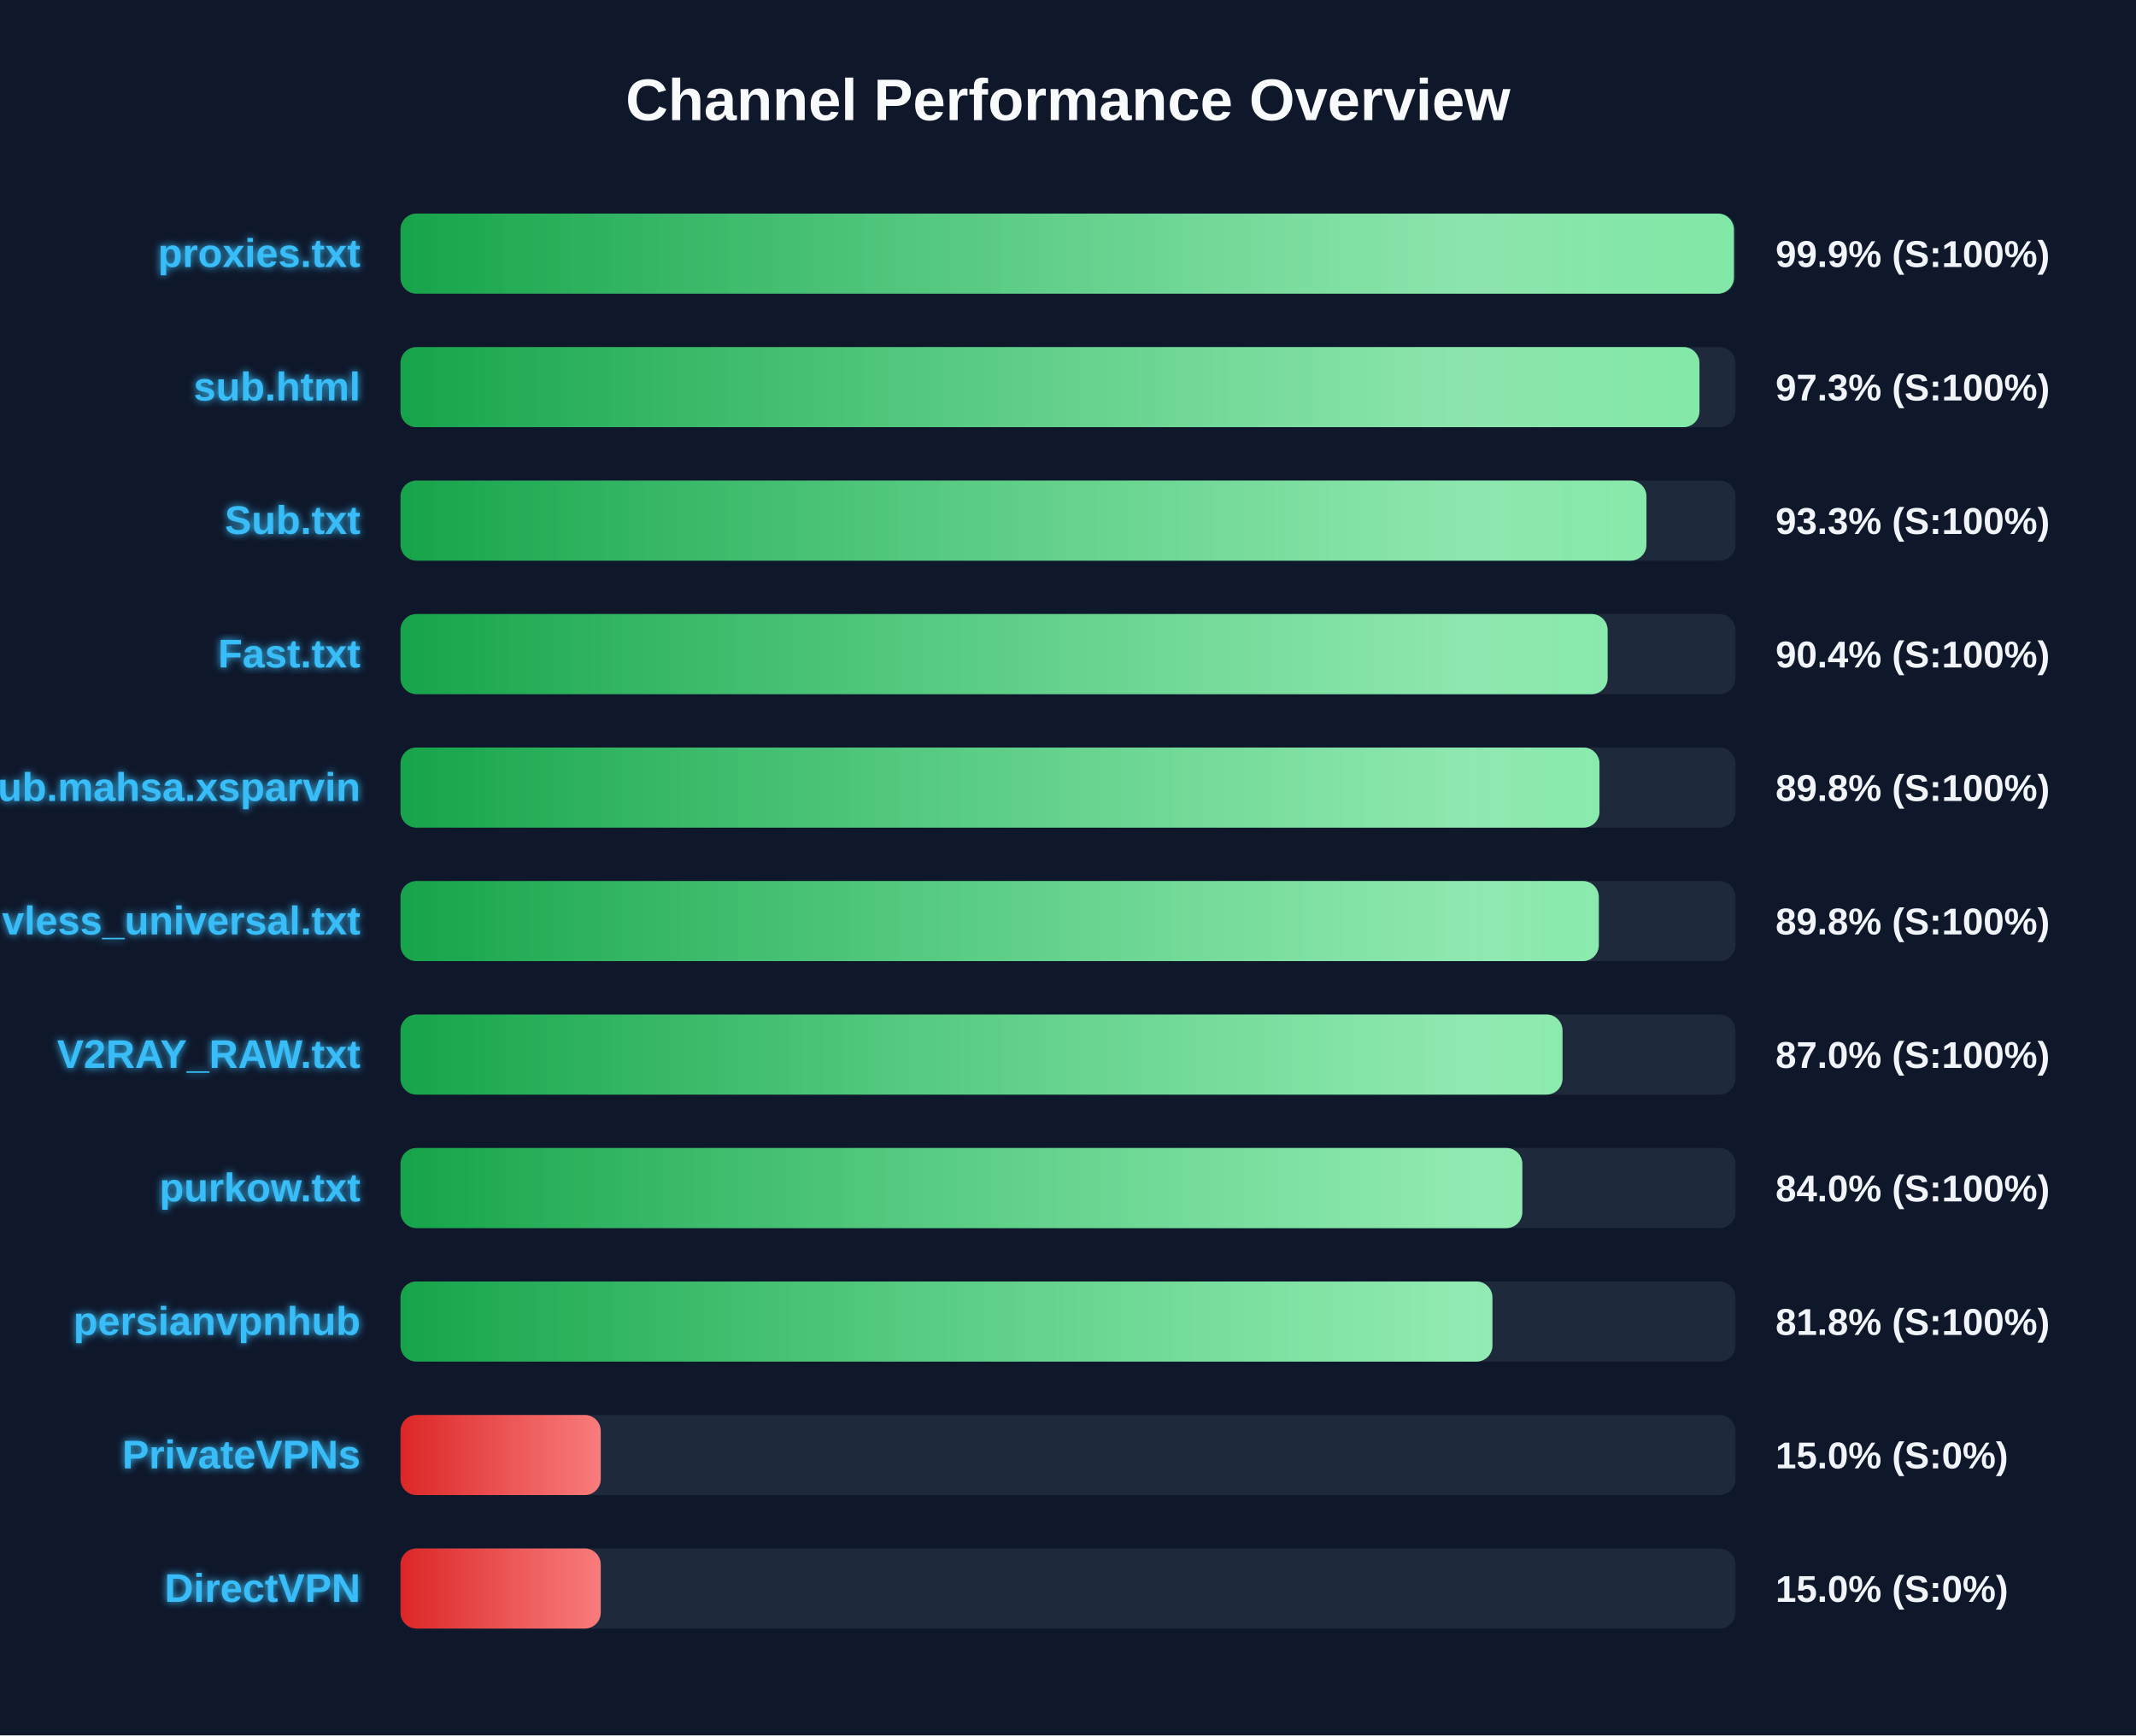
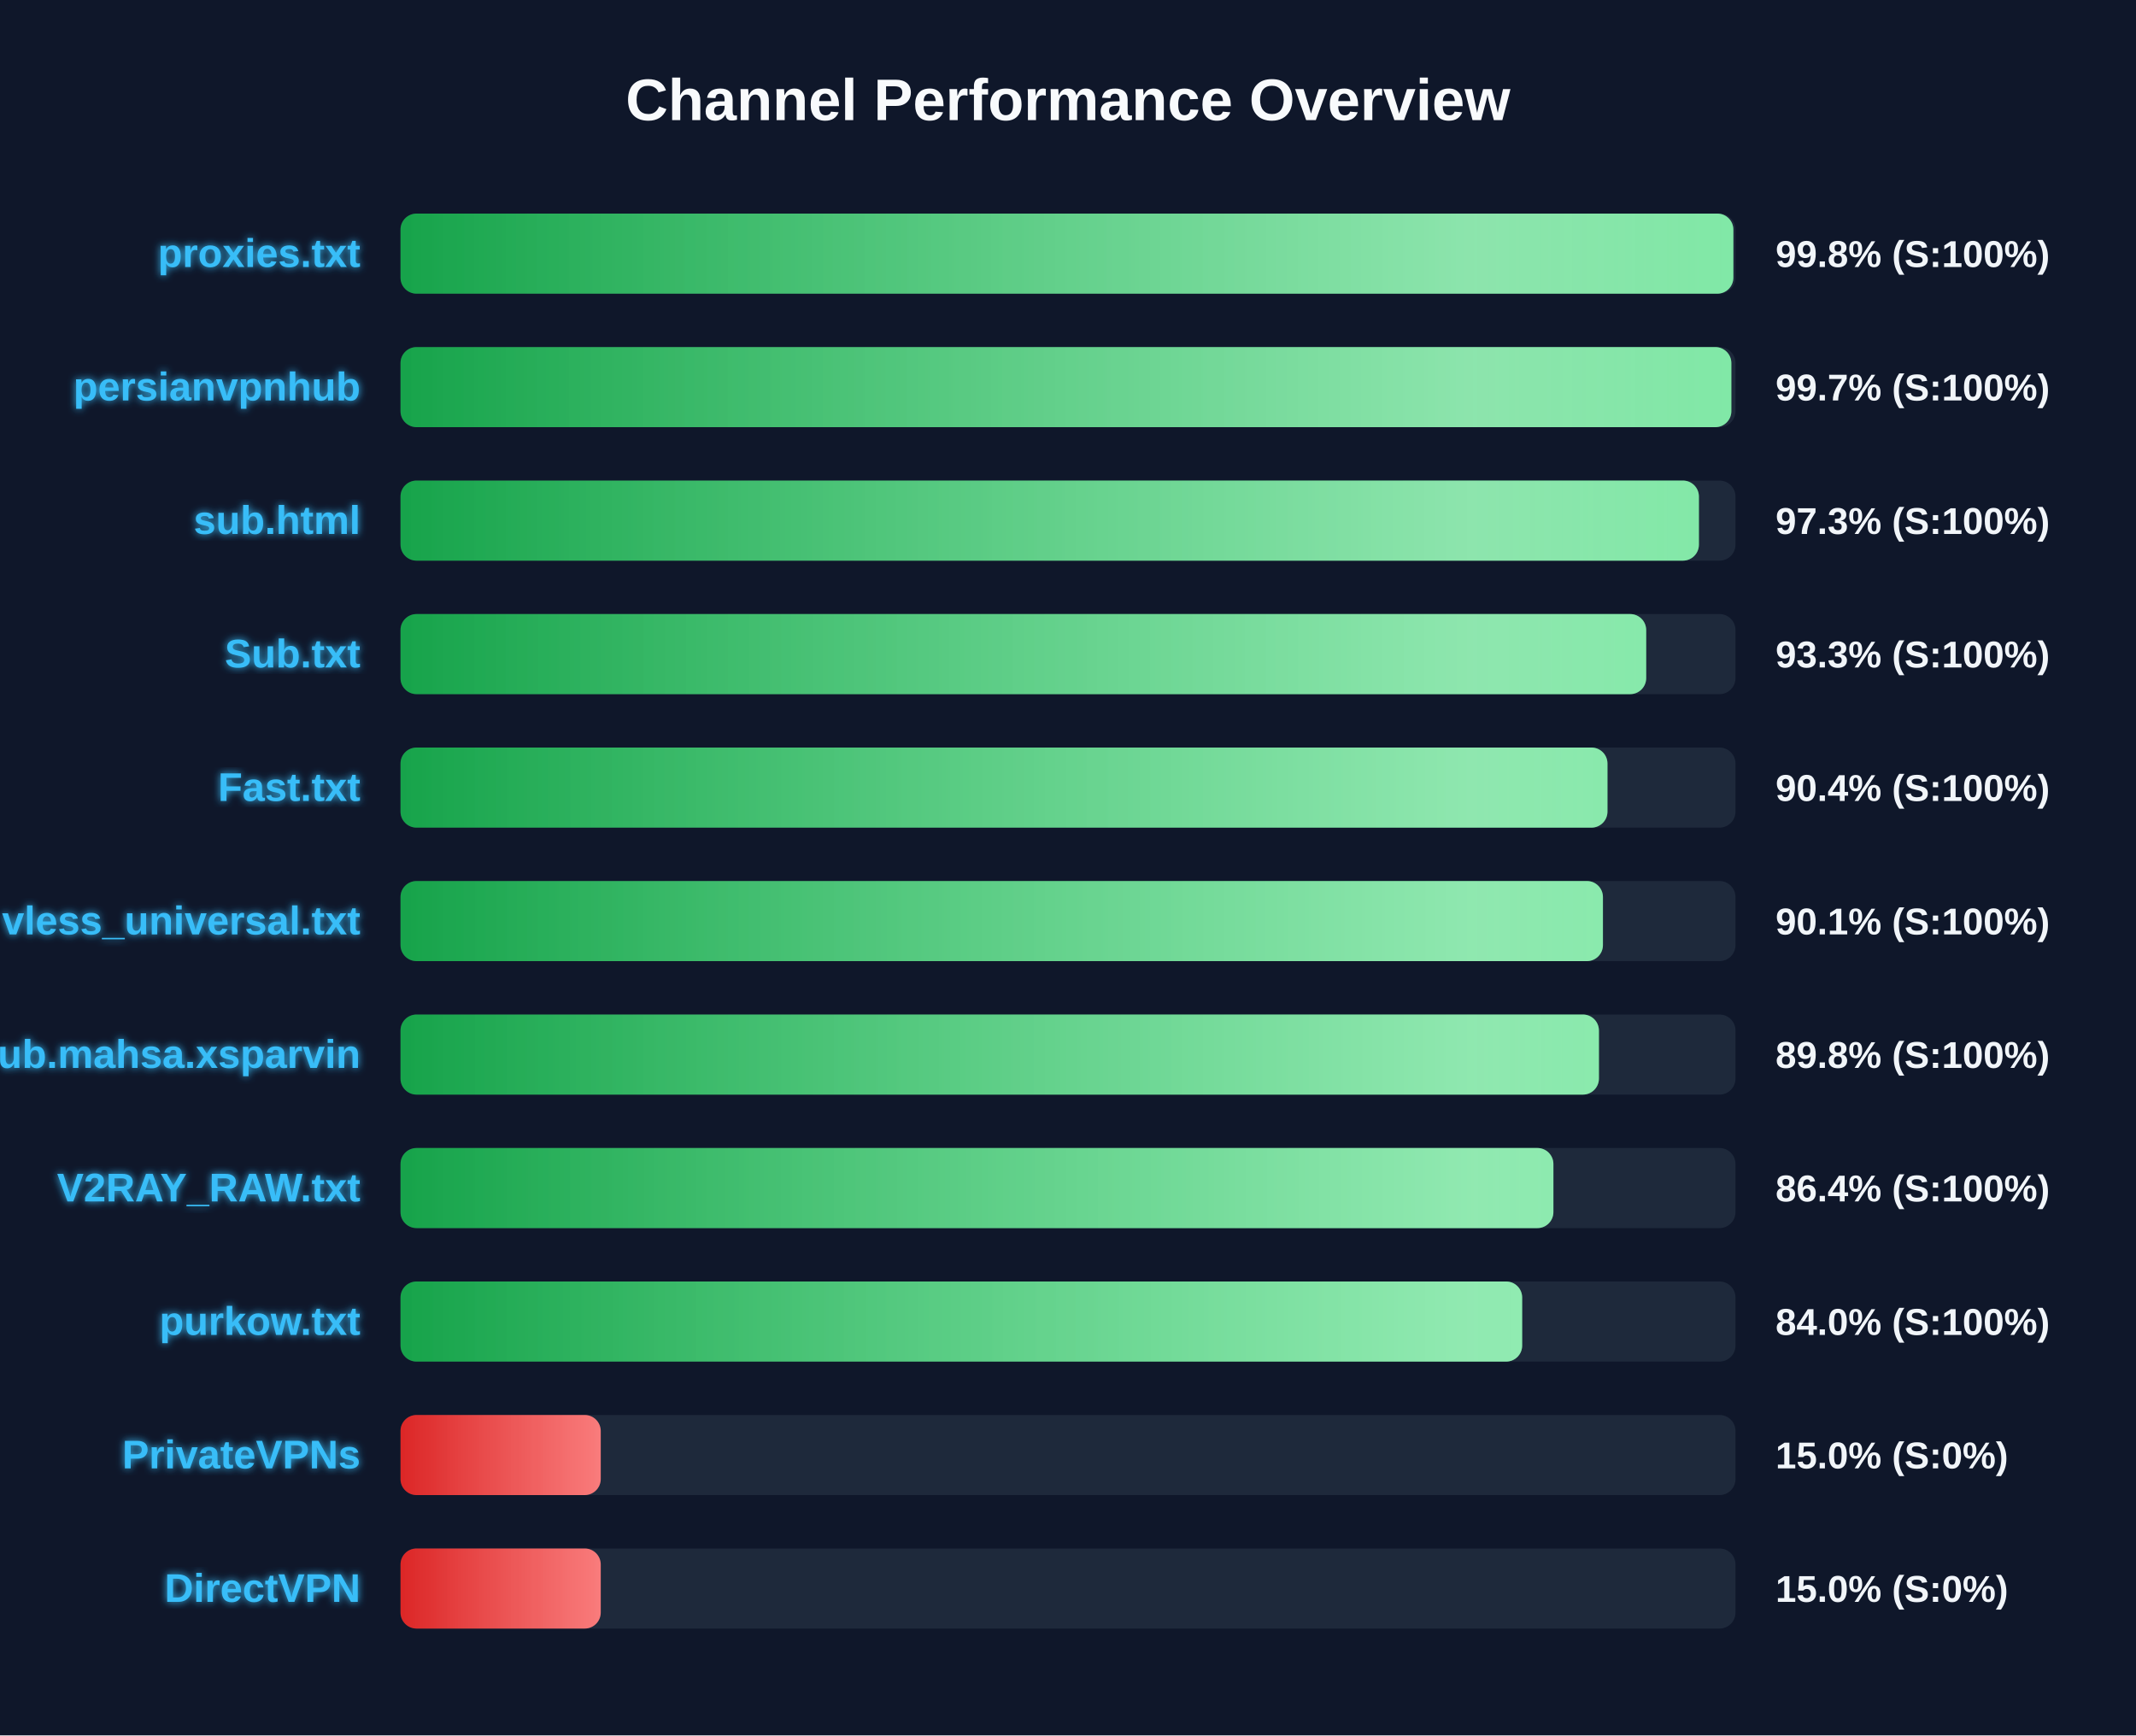
<svg xmlns="http://www.w3.org/2000/svg" width="800" height="650" version="1.1">
  <defs>
    <linearGradient id="grad-green" x1="0%" y1="0%" x2="100%" y2="0%">
      <stop offset="0%" stop-color="#16a34a" />
      <stop offset="100%" stop-color="#4ade80" />
    </linearGradient>
    <linearGradient id="grad-yellow" x1="0%" y1="0%" x2="100%" y2="0%">
      <stop offset="0%" stop-color="#ca8a04" />
      <stop offset="100%" stop-color="#fde047" />
    </linearGradient>
    <linearGradient id="grad-red" x1="0%" y1="0%" x2="100%" y2="0%">
      <stop offset="0%" stop-color="#dc2626" />
      <stop offset="100%" stop-color="#f87171" />
    </linearGradient>
    <linearGradient id="shimmer" x1="0%" y1="0%" x2="100%" y2="0%">
      <stop offset="0%" stop-color="rgba(255,255,255,0)" />
      <stop offset="50%" stop-color="rgba(255,255,255,0.4)" />
      <stop offset="100%" stop-color="rgba(255,255,255,0)" />
    </linearGradient>
    <filter id="glow" x="-20%" y="-20%" width="140%" height="140%">
      <feGaussianBlur stdDeviation="1.5" result="blur" />
      <feComposite in="SourceGraphic" in2="blur" operator="over" />
    </filter>
  </defs>
  <style>
        .bg-rect { fill: #0f172a; }
        .title { font: bold 22px 'Segoe UI', Arial, sans-serif; fill: #f8fafc; }
        .row { font: bold 15px 'Segoe UI', Arial, sans-serif; fill: #38bdf8; filter: url(#glow); }
        .score { font: bold 14px 'Segoe UI', Arial, sans-serif; fill: #f1f5f9; }
        @keyframes shimmer-anim {
            0% { transform: translateX(-100%); }
            100% { transform: translateX(200%); }
        }
        .shimmer-rect {
            animation: shimmer-anim 2.5s infinite linear;
        }
    </style>
  <rect width="100%" height="100%" class="bg-rect" />
  <text x="400" y="45" text-anchor="middle" class="title">Channel Performance Overview</text>
  <rect x="150" y="80" width="500" height="30" fill="#1e293b" rx="6" />
  <clipPath id="clip-0">
-     <rect x="150" y="80" width="499.4" height="30" rx="6" />
+     <rect x="150" y="80" width="499.2" height="30" rx="6" />
  </clipPath>
-   <rect x="150" y="80" width="499.4" height="30" fill="url(#grad-green)" rx="6" />
+   <rect x="150" y="80" width="499.2" height="30" fill="url(#grad-green)" rx="6" />
  <g clip-path="url(#clip-0)">
    <rect x="150" y="80" width="100%" height="30" fill="url(#shimmer)" class="shimmer-rect" />
  </g>
  <text x="135" y="100" text-anchor="end" class="row">proxies.txt</text>
-   <text x="665" y="100" text-anchor="start" class="score">99.9% (S:100%)</text>
+   <text x="665" y="100" text-anchor="start" class="score">99.8% (S:100%)</text>
  <rect x="150" y="130" width="500" height="30" fill="#1e293b" rx="6" />
  <clipPath id="clip-1">
-     <rect x="150" y="130" width="486.5" height="30" rx="6" />
+     <rect x="150" y="130" width="498.45" height="30" rx="6" />
  </clipPath>
-   <rect x="150" y="130" width="486.5" height="30" fill="url(#grad-green)" rx="6" />
+   <rect x="150" y="130" width="498.45" height="30" fill="url(#grad-green)" rx="6" />
  <g clip-path="url(#clip-1)">
    <rect x="150" y="130" width="100%" height="30" fill="url(#shimmer)" class="shimmer-rect" />
  </g>
-   <text x="135" y="150" text-anchor="end" class="row">sub.html</text>
-   <text x="665" y="150" text-anchor="start" class="score">97.3% (S:100%)</text>
+   <text x="135" y="150" text-anchor="end" class="row">persianvpnhub</text>
+   <text x="665" y="150" text-anchor="start" class="score">99.7% (S:100%)</text>
  <rect x="150" y="180" width="500" height="30" fill="#1e293b" rx="6" />
  <clipPath id="clip-2">
-     <rect x="150" y="180" width="466.65" height="30" rx="6" />
+     <rect x="150" y="180" width="486.3" height="30" rx="6" />
  </clipPath>
-   <rect x="150" y="180" width="466.65" height="30" fill="url(#grad-green)" rx="6" />
+   <rect x="150" y="180" width="486.3" height="30" fill="url(#grad-green)" rx="6" />
  <g clip-path="url(#clip-2)">
    <rect x="150" y="180" width="100%" height="30" fill="url(#shimmer)" class="shimmer-rect" />
  </g>
-   <text x="135" y="200" text-anchor="end" class="row">Sub.txt</text>
-   <text x="665" y="200" text-anchor="start" class="score">93.3% (S:100%)</text>
+   <text x="135" y="200" text-anchor="end" class="row">sub.html</text>
+   <text x="665" y="200" text-anchor="start" class="score">97.3% (S:100%)</text>
  <rect x="150" y="230" width="500" height="30" fill="#1e293b" rx="6" />
  <clipPath id="clip-3">
-     <rect x="150" y="230" width="452.1" height="30" rx="6" />
+     <rect x="150" y="230" width="466.55" height="30" rx="6" />
  </clipPath>
-   <rect x="150" y="230" width="452.1" height="30" fill="url(#grad-green)" rx="6" />
+   <rect x="150" y="230" width="466.55" height="30" fill="url(#grad-green)" rx="6" />
  <g clip-path="url(#clip-3)">
    <rect x="150" y="230" width="100%" height="30" fill="url(#shimmer)" class="shimmer-rect" />
  </g>
-   <text x="135" y="250" text-anchor="end" class="row">Fast.txt</text>
-   <text x="665" y="250" text-anchor="start" class="score">90.4% (S:100%)</text>
+   <text x="135" y="250" text-anchor="end" class="row">Sub.txt</text>
+   <text x="665" y="250" text-anchor="start" class="score">93.3% (S:100%)</text>
  <rect x="150" y="280" width="500" height="30" fill="#1e293b" rx="6" />
  <clipPath id="clip-4">
-     <rect x="150" y="280" width="449.05" height="30" rx="6" />
+     <rect x="150" y="280" width="452.05" height="30" rx="6" />
  </clipPath>
-   <rect x="150" y="280" width="449.05" height="30" fill="url(#grad-green)" rx="6" />
+   <rect x="150" y="280" width="452.05" height="30" fill="url(#grad-green)" rx="6" />
  <g clip-path="url(#clip-4)">
    <rect x="150" y="280" width="100%" height="30" fill="url(#shimmer)" class="shimmer-rect" />
  </g>
-   <text x="135" y="300" text-anchor="end" class="row">Sub.mahsa.xsparvin</text>
-   <text x="665" y="300" text-anchor="start" class="score">89.8% (S:100%)</text>
+   <text x="135" y="300" text-anchor="end" class="row">Fast.txt</text>
+   <text x="665" y="300" text-anchor="start" class="score">90.4% (S:100%)</text>
  <rect x="150" y="330" width="500" height="30" fill="#1e293b" rx="6" />
  <clipPath id="clip-5">
-     <rect x="150" y="330" width="448.8" height="30" rx="6" />
+     <rect x="150" y="330" width="450.35" height="30" rx="6" />
  </clipPath>
-   <rect x="150" y="330" width="448.8" height="30" fill="url(#grad-green)" rx="6" />
+   <rect x="150" y="330" width="450.35" height="30" fill="url(#grad-green)" rx="6" />
  <g clip-path="url(#clip-5)">
    <rect x="150" y="330" width="100%" height="30" fill="url(#shimmer)" class="shimmer-rect" />
  </g>
  <text x="135" y="350" text-anchor="end" class="row">vless_universal.txt</text>
-   <text x="665" y="350" text-anchor="start" class="score">89.8% (S:100%)</text>
+   <text x="665" y="350" text-anchor="start" class="score">90.1% (S:100%)</text>
  <rect x="150" y="380" width="500" height="30" fill="#1e293b" rx="6" />
  <clipPath id="clip-6">
-     <rect x="150" y="380" width="435.2" height="30" rx="6" />
+     <rect x="150" y="380" width="448.85" height="30" rx="6" />
  </clipPath>
-   <rect x="150" y="380" width="435.2" height="30" fill="url(#grad-green)" rx="6" />
+   <rect x="150" y="380" width="448.85" height="30" fill="url(#grad-green)" rx="6" />
  <g clip-path="url(#clip-6)">
    <rect x="150" y="380" width="100%" height="30" fill="url(#shimmer)" class="shimmer-rect" />
  </g>
-   <text x="135" y="400" text-anchor="end" class="row">V2RAY_RAW.txt</text>
-   <text x="665" y="400" text-anchor="start" class="score">87.0% (S:100%)</text>
+   <text x="135" y="400" text-anchor="end" class="row">Sub.mahsa.xsparvin</text>
+   <text x="665" y="400" text-anchor="start" class="score">89.8% (S:100%)</text>
  <rect x="150" y="430" width="500" height="30" fill="#1e293b" rx="6" />
  <clipPath id="clip-7">
-     <rect x="150" y="430" width="420.15" height="30" rx="6" />
+     <rect x="150" y="430" width="431.8" height="30" rx="6" />
  </clipPath>
-   <rect x="150" y="430" width="420.15" height="30" fill="url(#grad-green)" rx="6" />
+   <rect x="150" y="430" width="431.8" height="30" fill="url(#grad-green)" rx="6" />
  <g clip-path="url(#clip-7)">
    <rect x="150" y="430" width="100%" height="30" fill="url(#shimmer)" class="shimmer-rect" />
  </g>
-   <text x="135" y="450" text-anchor="end" class="row">purkow.txt</text>
-   <text x="665" y="450" text-anchor="start" class="score">84.0% (S:100%)</text>
+   <text x="135" y="450" text-anchor="end" class="row">V2RAY_RAW.txt</text>
+   <text x="665" y="450" text-anchor="start" class="score">86.4% (S:100%)</text>
  <rect x="150" y="480" width="500" height="30" fill="#1e293b" rx="6" />
  <clipPath id="clip-8">
-     <rect x="150" y="480" width="408.95" height="30" rx="6" />
+     <rect x="150" y="480" width="420.1" height="30" rx="6" />
  </clipPath>
-   <rect x="150" y="480" width="408.95" height="30" fill="url(#grad-green)" rx="6" />
+   <rect x="150" y="480" width="420.1" height="30" fill="url(#grad-green)" rx="6" />
  <g clip-path="url(#clip-8)">
    <rect x="150" y="480" width="100%" height="30" fill="url(#shimmer)" class="shimmer-rect" />
  </g>
-   <text x="135" y="500" text-anchor="end" class="row">persianvpnhub</text>
-   <text x="665" y="500" text-anchor="start" class="score">81.8% (S:100%)</text>
+   <text x="135" y="500" text-anchor="end" class="row">purkow.txt</text>
+   <text x="665" y="500" text-anchor="start" class="score">84.0% (S:100%)</text>
  <rect x="150" y="530" width="500" height="30" fill="#1e293b" rx="6" />
  <clipPath id="clip-9">
    <rect x="150" y="530" width="75.0" height="30" rx="6" />
  </clipPath>
  <rect x="150" y="530" width="75.0" height="30" fill="url(#grad-red)" rx="6" />
  <g clip-path="url(#clip-9)">
    <rect x="150" y="530" width="100%" height="30" fill="url(#shimmer)" class="shimmer-rect" />
  </g>
  <text x="135" y="550" text-anchor="end" class="row">PrivateVPNs</text>
  <text x="665" y="550" text-anchor="start" class="score">15.0% (S:0%)</text>
  <rect x="150" y="580" width="500" height="30" fill="#1e293b" rx="6" />
  <clipPath id="clip-10">
    <rect x="150" y="580" width="75.0" height="30" rx="6" />
  </clipPath>
  <rect x="150" y="580" width="75.0" height="30" fill="url(#grad-red)" rx="6" />
  <g clip-path="url(#clip-10)">
    <rect x="150" y="580" width="100%" height="30" fill="url(#shimmer)" class="shimmer-rect" />
  </g>
  <text x="135" y="600" text-anchor="end" class="row">DirectVPN</text>
  <text x="665" y="600" text-anchor="start" class="score">15.0% (S:0%)</text>
</svg>
